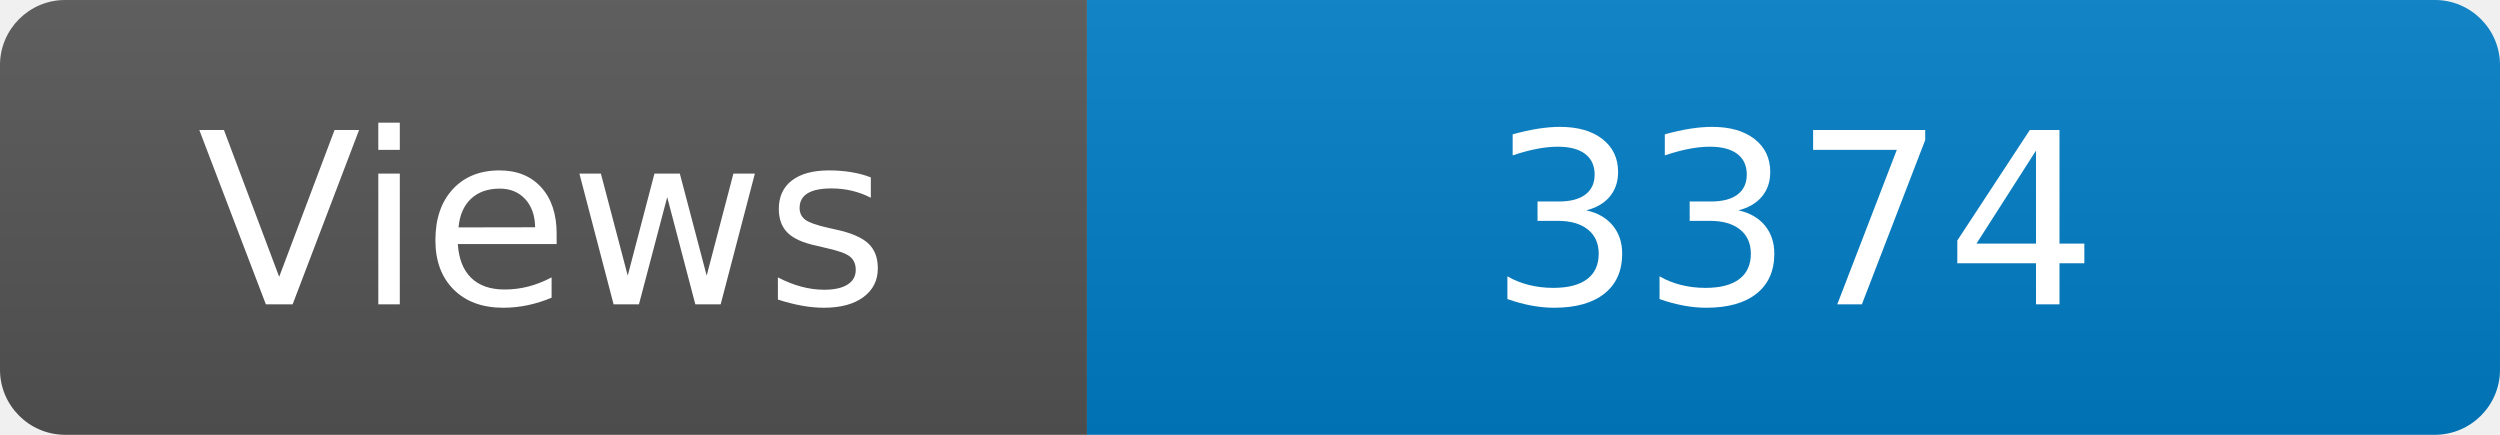
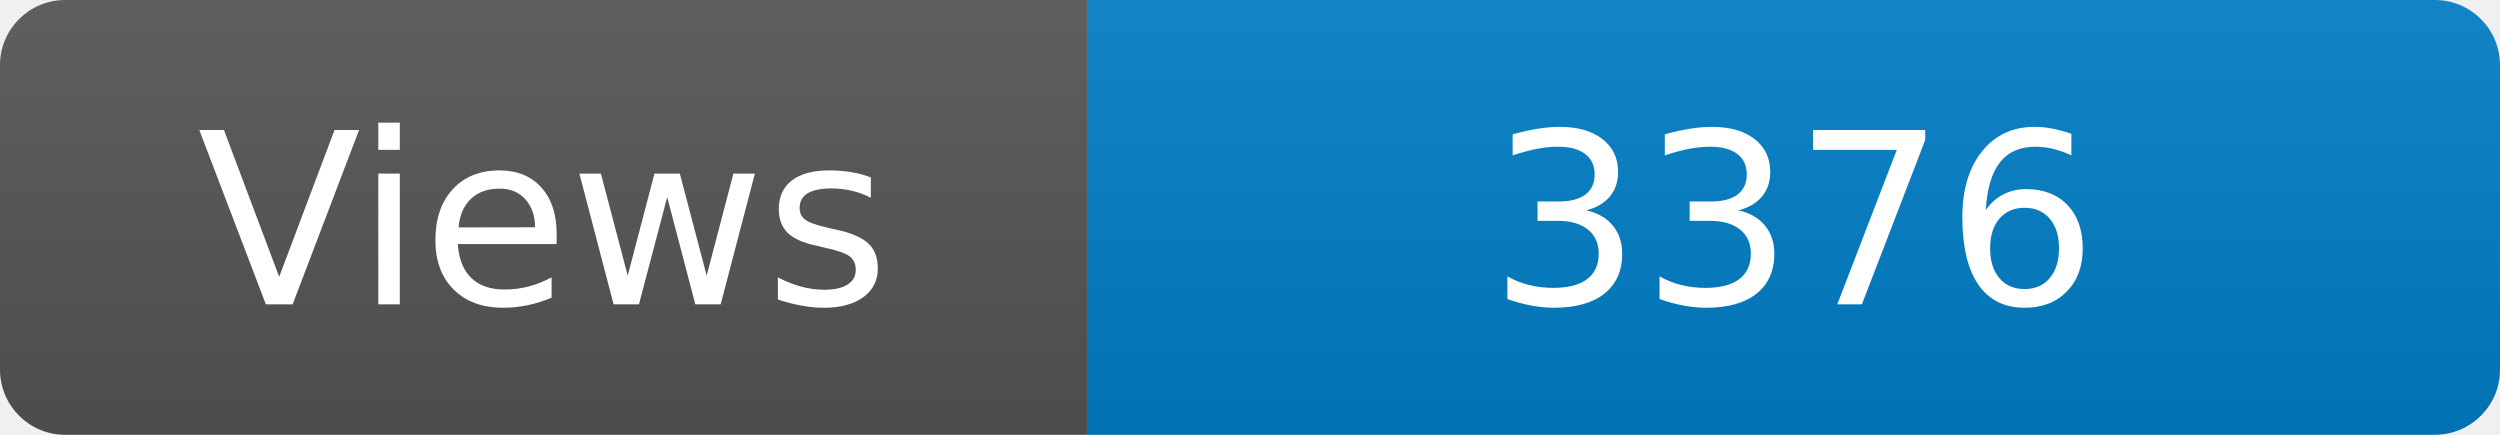
<svg xmlns="http://www.w3.org/2000/svg" width="115" height="20" role="img" aria-label="Maintained?: yes">
  <linearGradient id="s" x2="0" y2="100%">
    <stop offset="0" stop-color="#bbb" stop-opacity=".1" />
    <stop offset="1" stop-opacity=".1" />
  </linearGradient>
  <clipPath id="r">
    <rect width="115" height="20" rx="3" fill="#fff" />
  </clipPath>
  <g clip-path="url(#r)">
    <rect width="50" height="20" fill="#555" />
    <rect x="50" width="160" height="20" fill="#007ec6" />
    <rect width="115" height="20" fill="url(#s)" />
  </g>
  <g fill="#fff" text-anchor="middle" font-family="Verdana,Geneva,DejaVu Sans,sans-serif" font-size="110">
    <text x="250" y="140" transform="scale(.1)" fill="#fff">Views</text>
-     <text x="825" y="140" transform="scale(.1)" fill="#fff">3374</text>
+     <text x="825" y="140" transform="scale(.1)" fill="#fff">3376</text>
  </g>
</svg>
